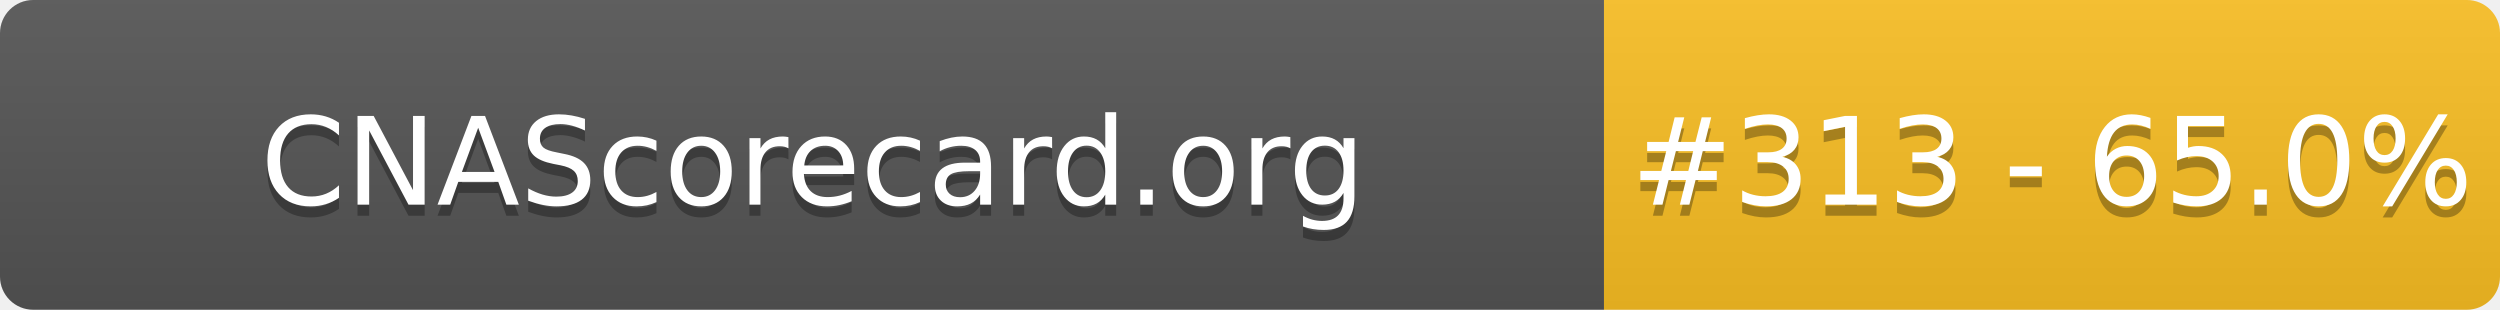
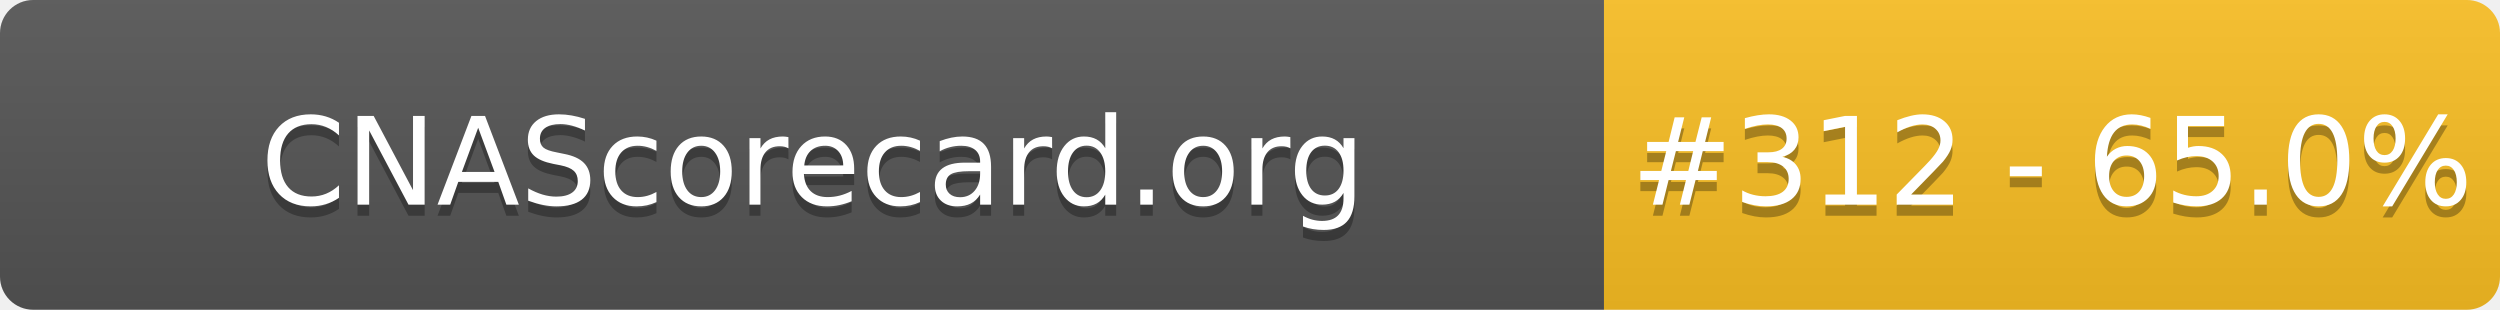
- <svg xmlns="http://www.w3.org/2000/svg" width="226" height="28" role="img" aria-label="CNAScorecard.org: #313 - 65.0%">
+ <svg xmlns="http://www.w3.org/2000/svg" width="226" height="28" role="img" aria-label="CNAScorecard.org: #312 - 65.0%">
  <linearGradient id="s" x2="0" y2="100%">
    <stop offset="0" stop-color="#bbb" stop-opacity=".1" />
    <stop offset="1" stop-opacity=".1" />
  </linearGradient>
  <clipPath id="r">
    <rect width="226" height="28" rx="3" fill="#fff" />
  </clipPath>
  <g clip-path="url(#r)">
    <rect width="145" height="28" fill="#555" />
    <rect x="145" width="81" height="28" fill="#FBBF24" />
    <rect width="226" height="28" fill="url(#s)" />
  </g>
  <g fill="#fff" text-anchor="middle" font-family="Verdana,Geneva,DejaVu Sans,sans-serif" text-rendering="geometricPrecision" font-size="110">
    <text aria-hidden="true" x="735" y="195" fill="#010101" fill-opacity=".3" transform="scale(.1)" textLength="1350">CNAScorecard.org</text>
    <text x="735" y="185" transform="scale(.1)" fill="#fff" textLength="1350">CNAScorecard.org</text>
-     <text aria-hidden="true" x="1855" y="195" fill="#010101" fill-opacity=".3" transform="scale(.1)" textLength="660">#313 - 65.0%</text>
-     <text x="1855" y="185" transform="scale(.1)" fill="#fff" textLength="660">#313 - 65.0%</text>
+     <text aria-hidden="true" x="1855" y="195" fill="#010101" fill-opacity=".3" transform="scale(.1)" textLength="660">#312 - 65.0%</text>
+     <text x="1855" y="185" transform="scale(.1)" fill="#fff" textLength="660">#312 - 65.0%</text>
  </g>
</svg>
